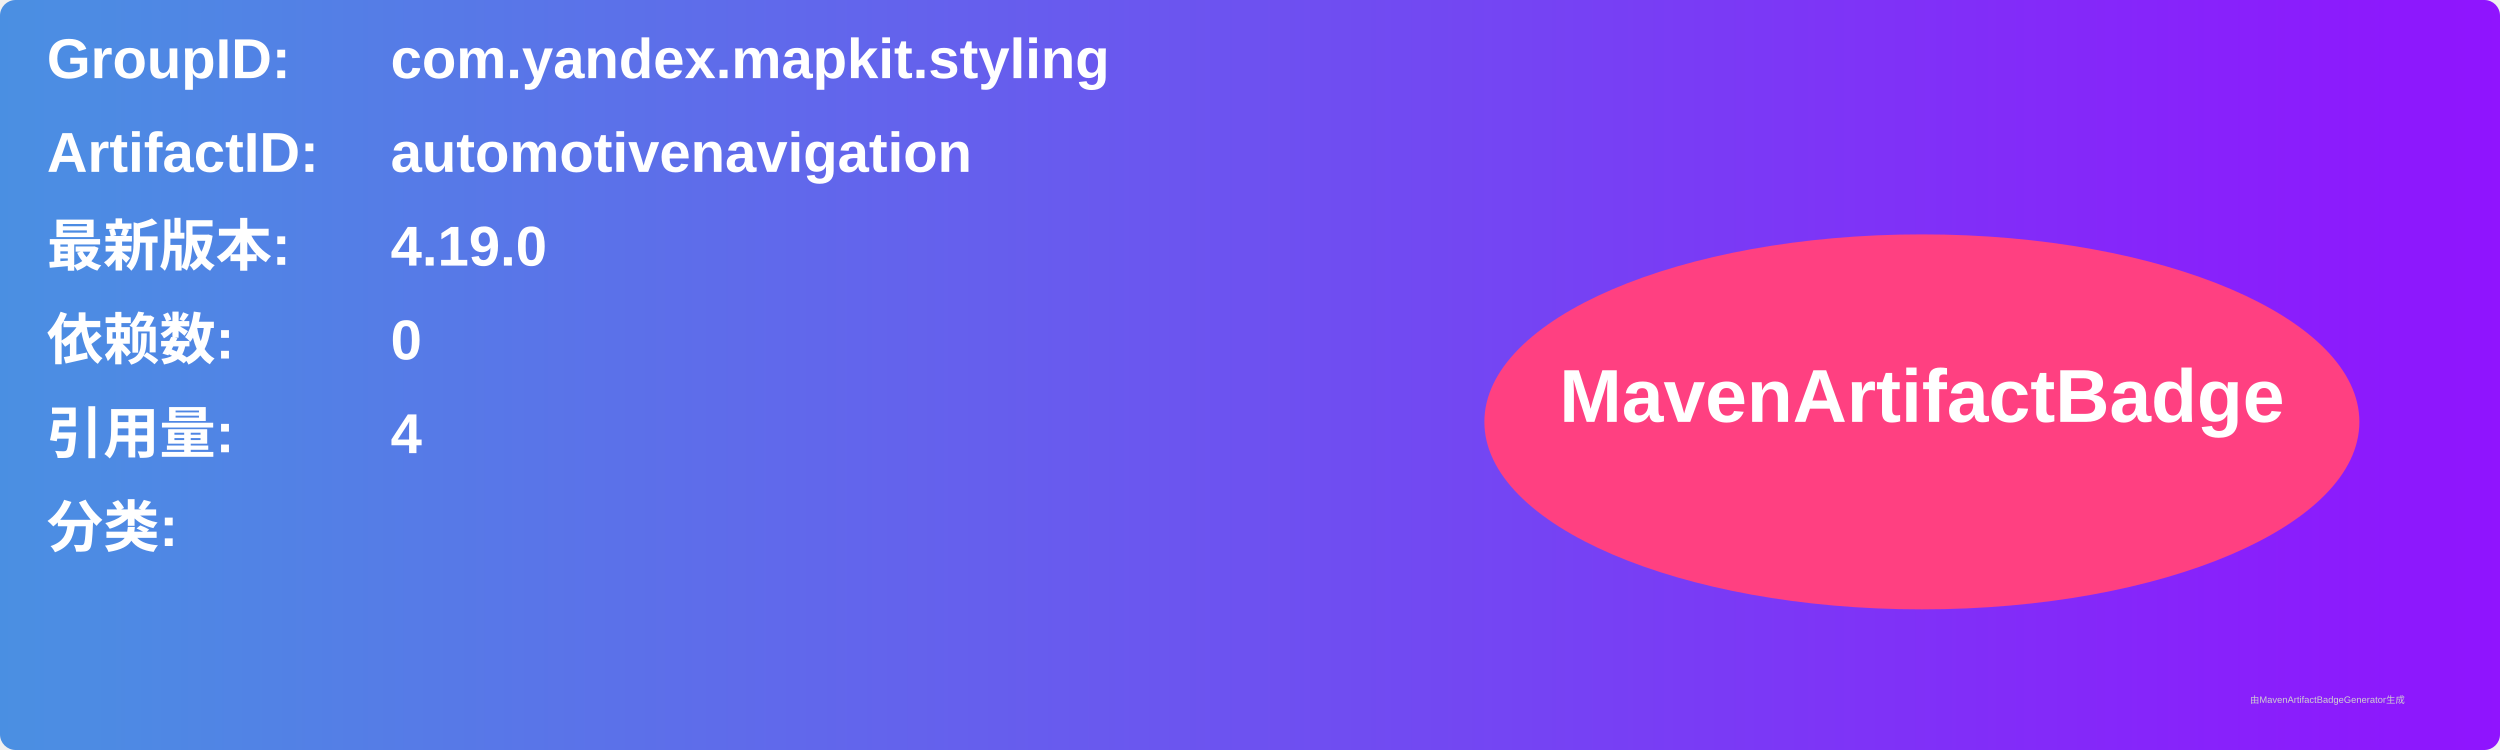
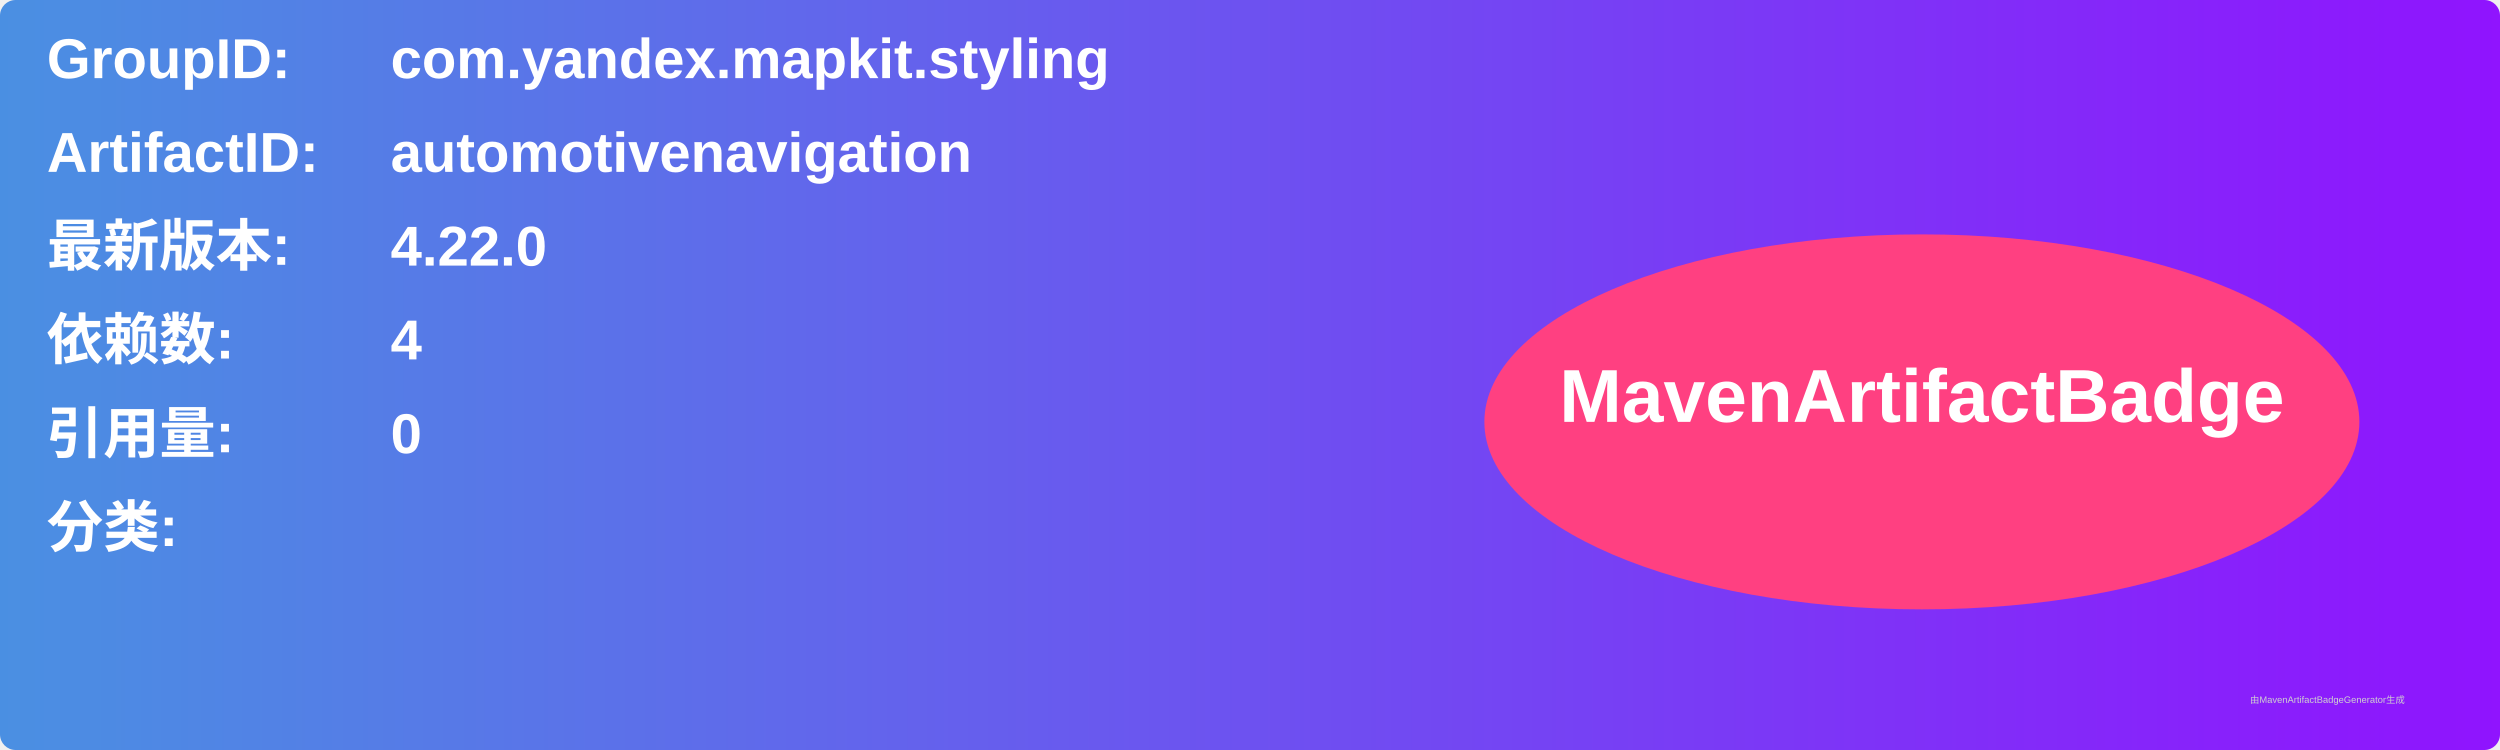
<svg xmlns="http://www.w3.org/2000/svg" width="800" height="240" viewBox="0 0 800 240">
  <linearGradient id="grad" x1="0%" y1="0%" x2="100%" y2="0%">
    <stop offset="0%" stop-color="#4a90e2" />
    <stop offset="100%" stop-color="#9013fe" />
  </linearGradient>
  <rect width="100%" height="100%" rx="5" ry="5" fill="url(#grad)" />
  <g transform="translate(15, 15)">
    <text x="0" y="10" font-family="Arial" font-size="18" fill="white" font-weight="bold" width="260">GroupID:</text>
    <text x="110" y="10" font-family="Arial" font-size="18" fill="white" font-weight="bold" width="460">com.yandex.mapkit.styling</text>
    <text x="0" y="40" font-family="Arial" font-size="18" fill="white" font-weight="bold" width="260">ArtifactID:</text>
    <text x="110" y="40" font-family="Arial" font-size="18" fill="white" font-weight="bold" width="460">automotivenavigation</text>
    <text x="0" y="70" font-family="Arial" font-size="18" fill="white" font-weight="bold">最新版本:</text>
    <text x="110" y="70" font-family="Arial" font-size="18" fill="white" font-weight="bold">
-       <tspan font-weight="bold">4.19.0</tspan>
+       <tspan font-weight="bold">4.22.0</tspan>
    </text>
    <text x="0" y="100" font-family="Arial" font-size="18" fill="white" font-weight="bold">依赖数: </text>
    <text x="110" y="100" font-family="Arial" font-size="18" fill="white">
-       <tspan font-weight="bold">0</tspan>
+       <tspan font-weight="bold">4</tspan>
    </text>
    <text x="0" y="130" font-family="Arial" font-size="18" fill="white" font-weight="bold">引用量: </text>
    <text x="110" y="130" font-family="Arial" font-size="18" fill="white">
-       <tspan font-weight="bold">4</tspan>
+       <tspan font-weight="bold">0</tspan>
    </text>
    <text x="0" y="160" font-family="Arial" font-size="18" fill="white" font-weight="bold">分类:</text>
    <text x="10" y="190" font-family="Arial" font-size="10" fill="white">
      <tspan font-weight="bold" />
    </text>
    <ellipse cx="600" cy="120" rx="140" ry="60" fill="#ff4081" />
    <text x="600" y="120" text-anchor="middle" font-family="Arial" font-size="24" fill="white" font-weight="bold">MavenArtifactBadge</text>
  </g>
  <text x="720" y="225" font-family="Arial" font-size="3" fill="#d0d0d0">由MavenArtifactBadgeGenerator生成</text>
</svg>
